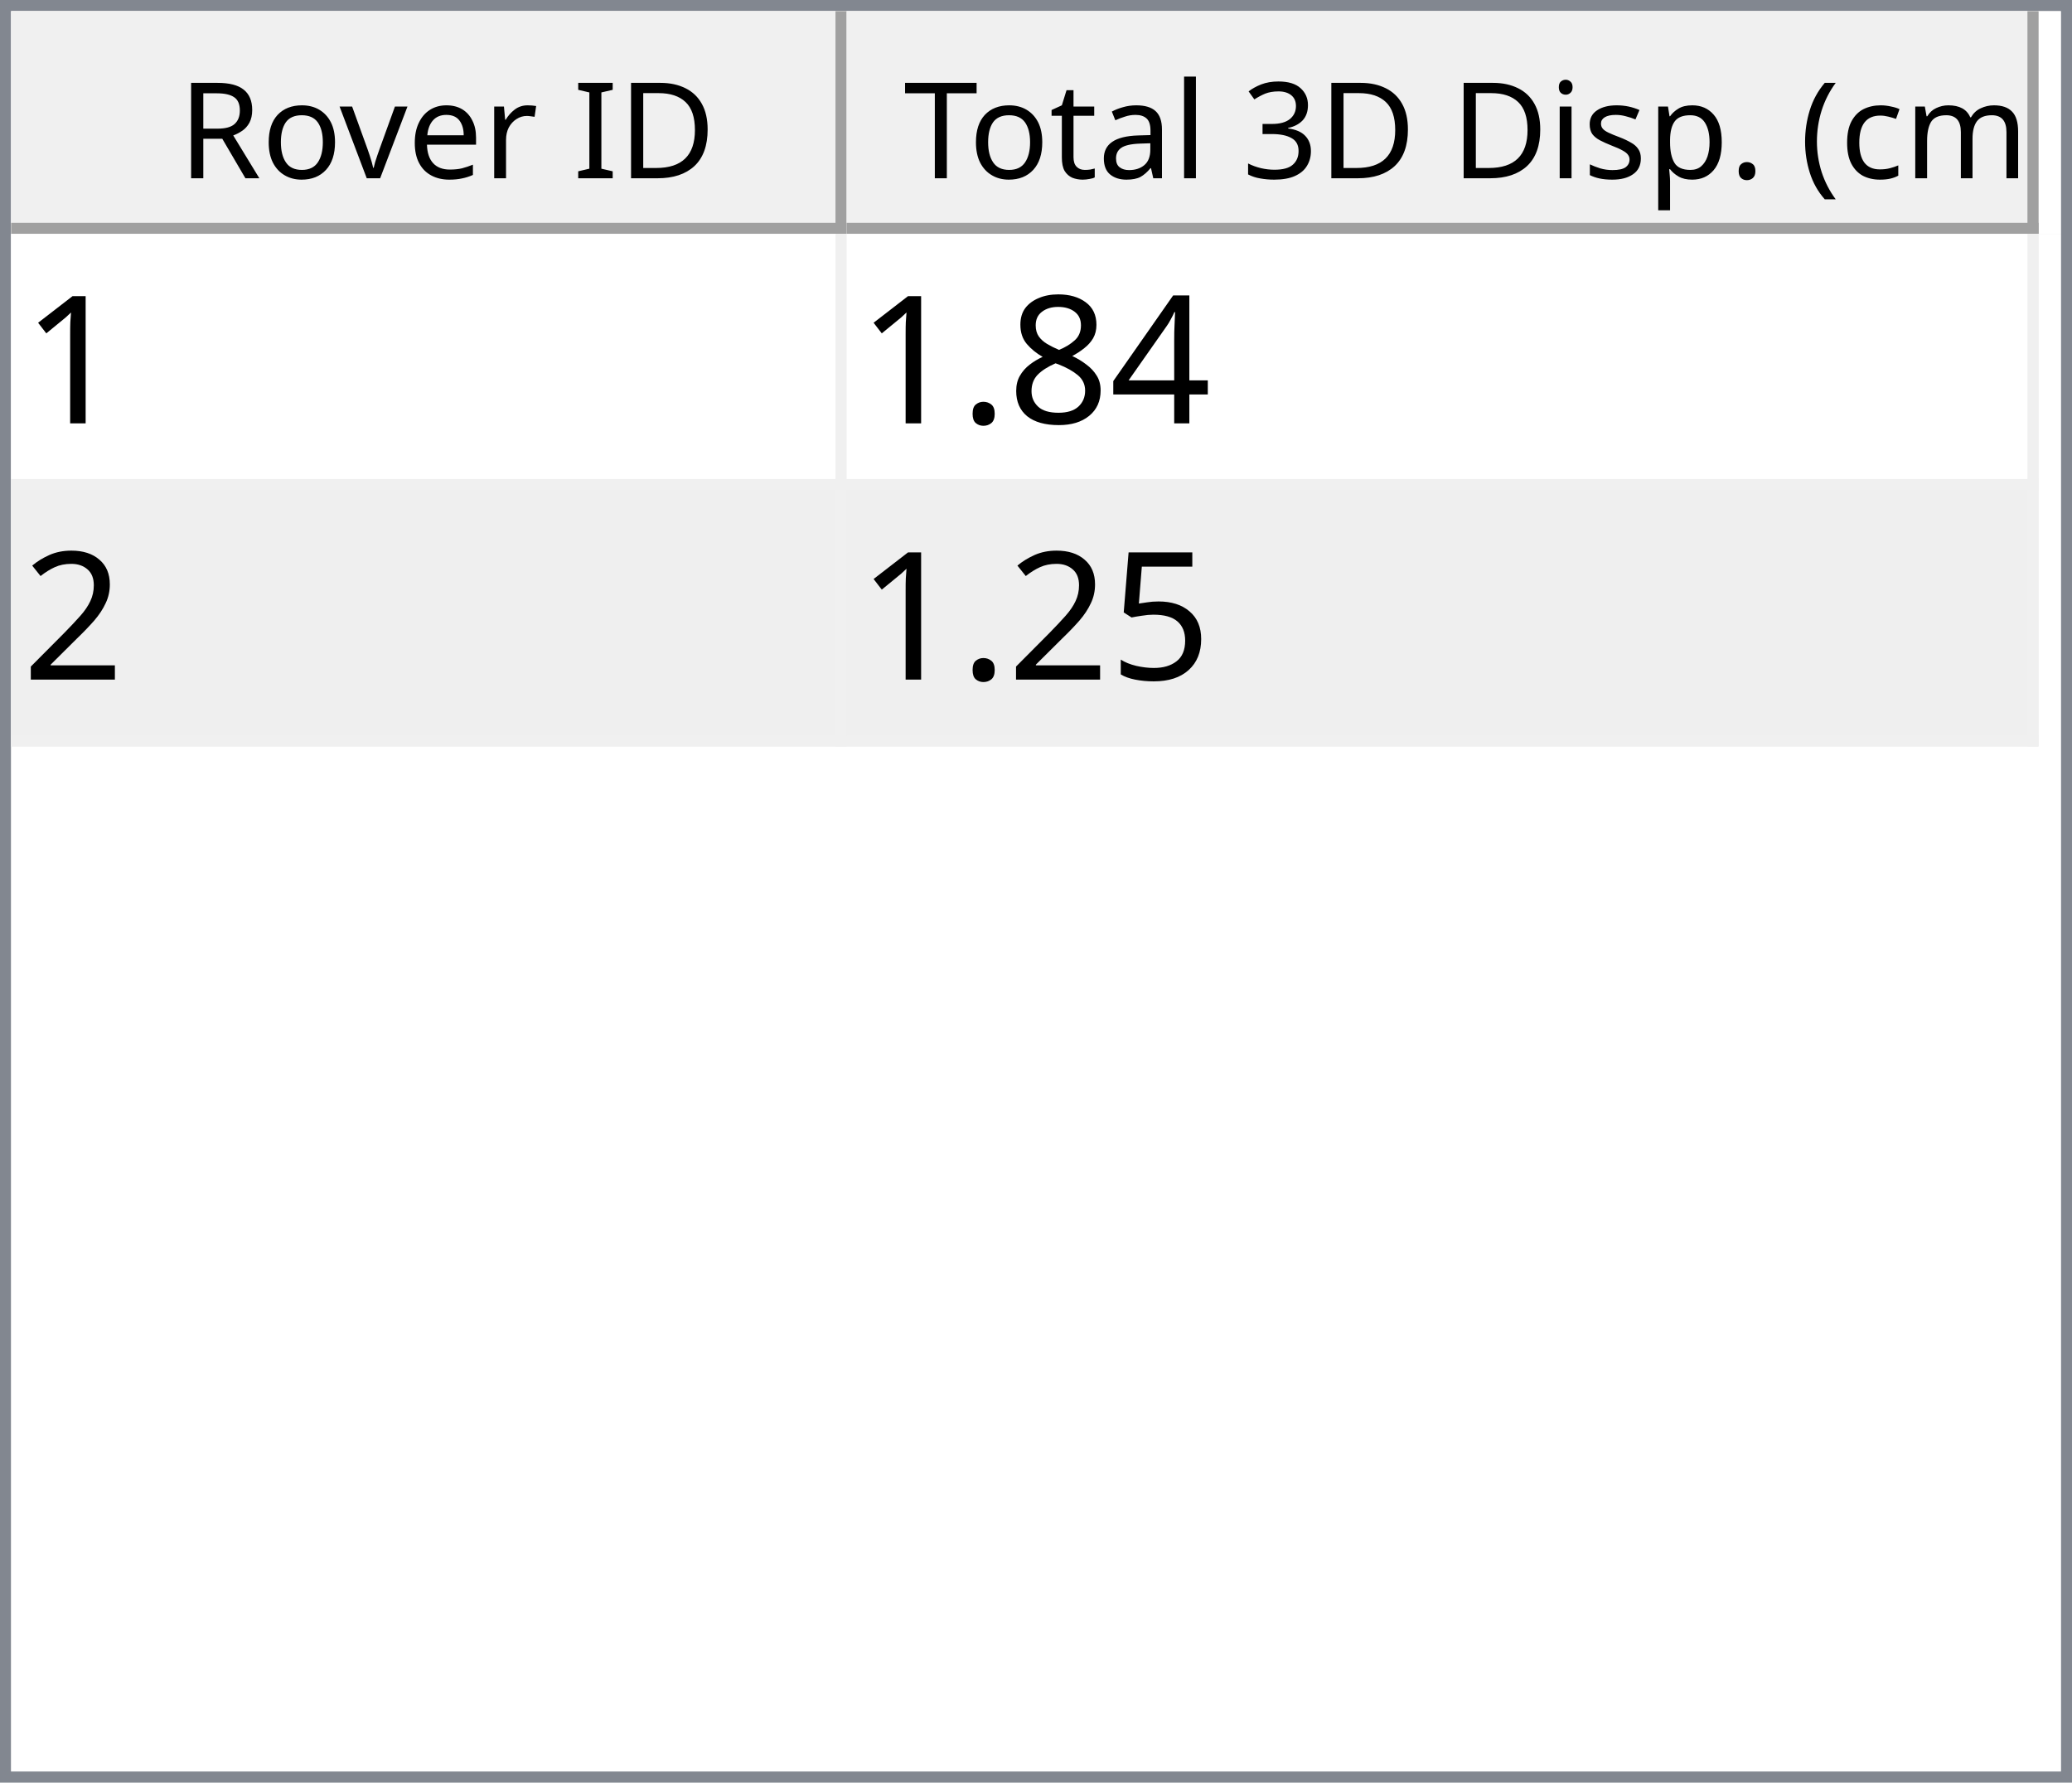
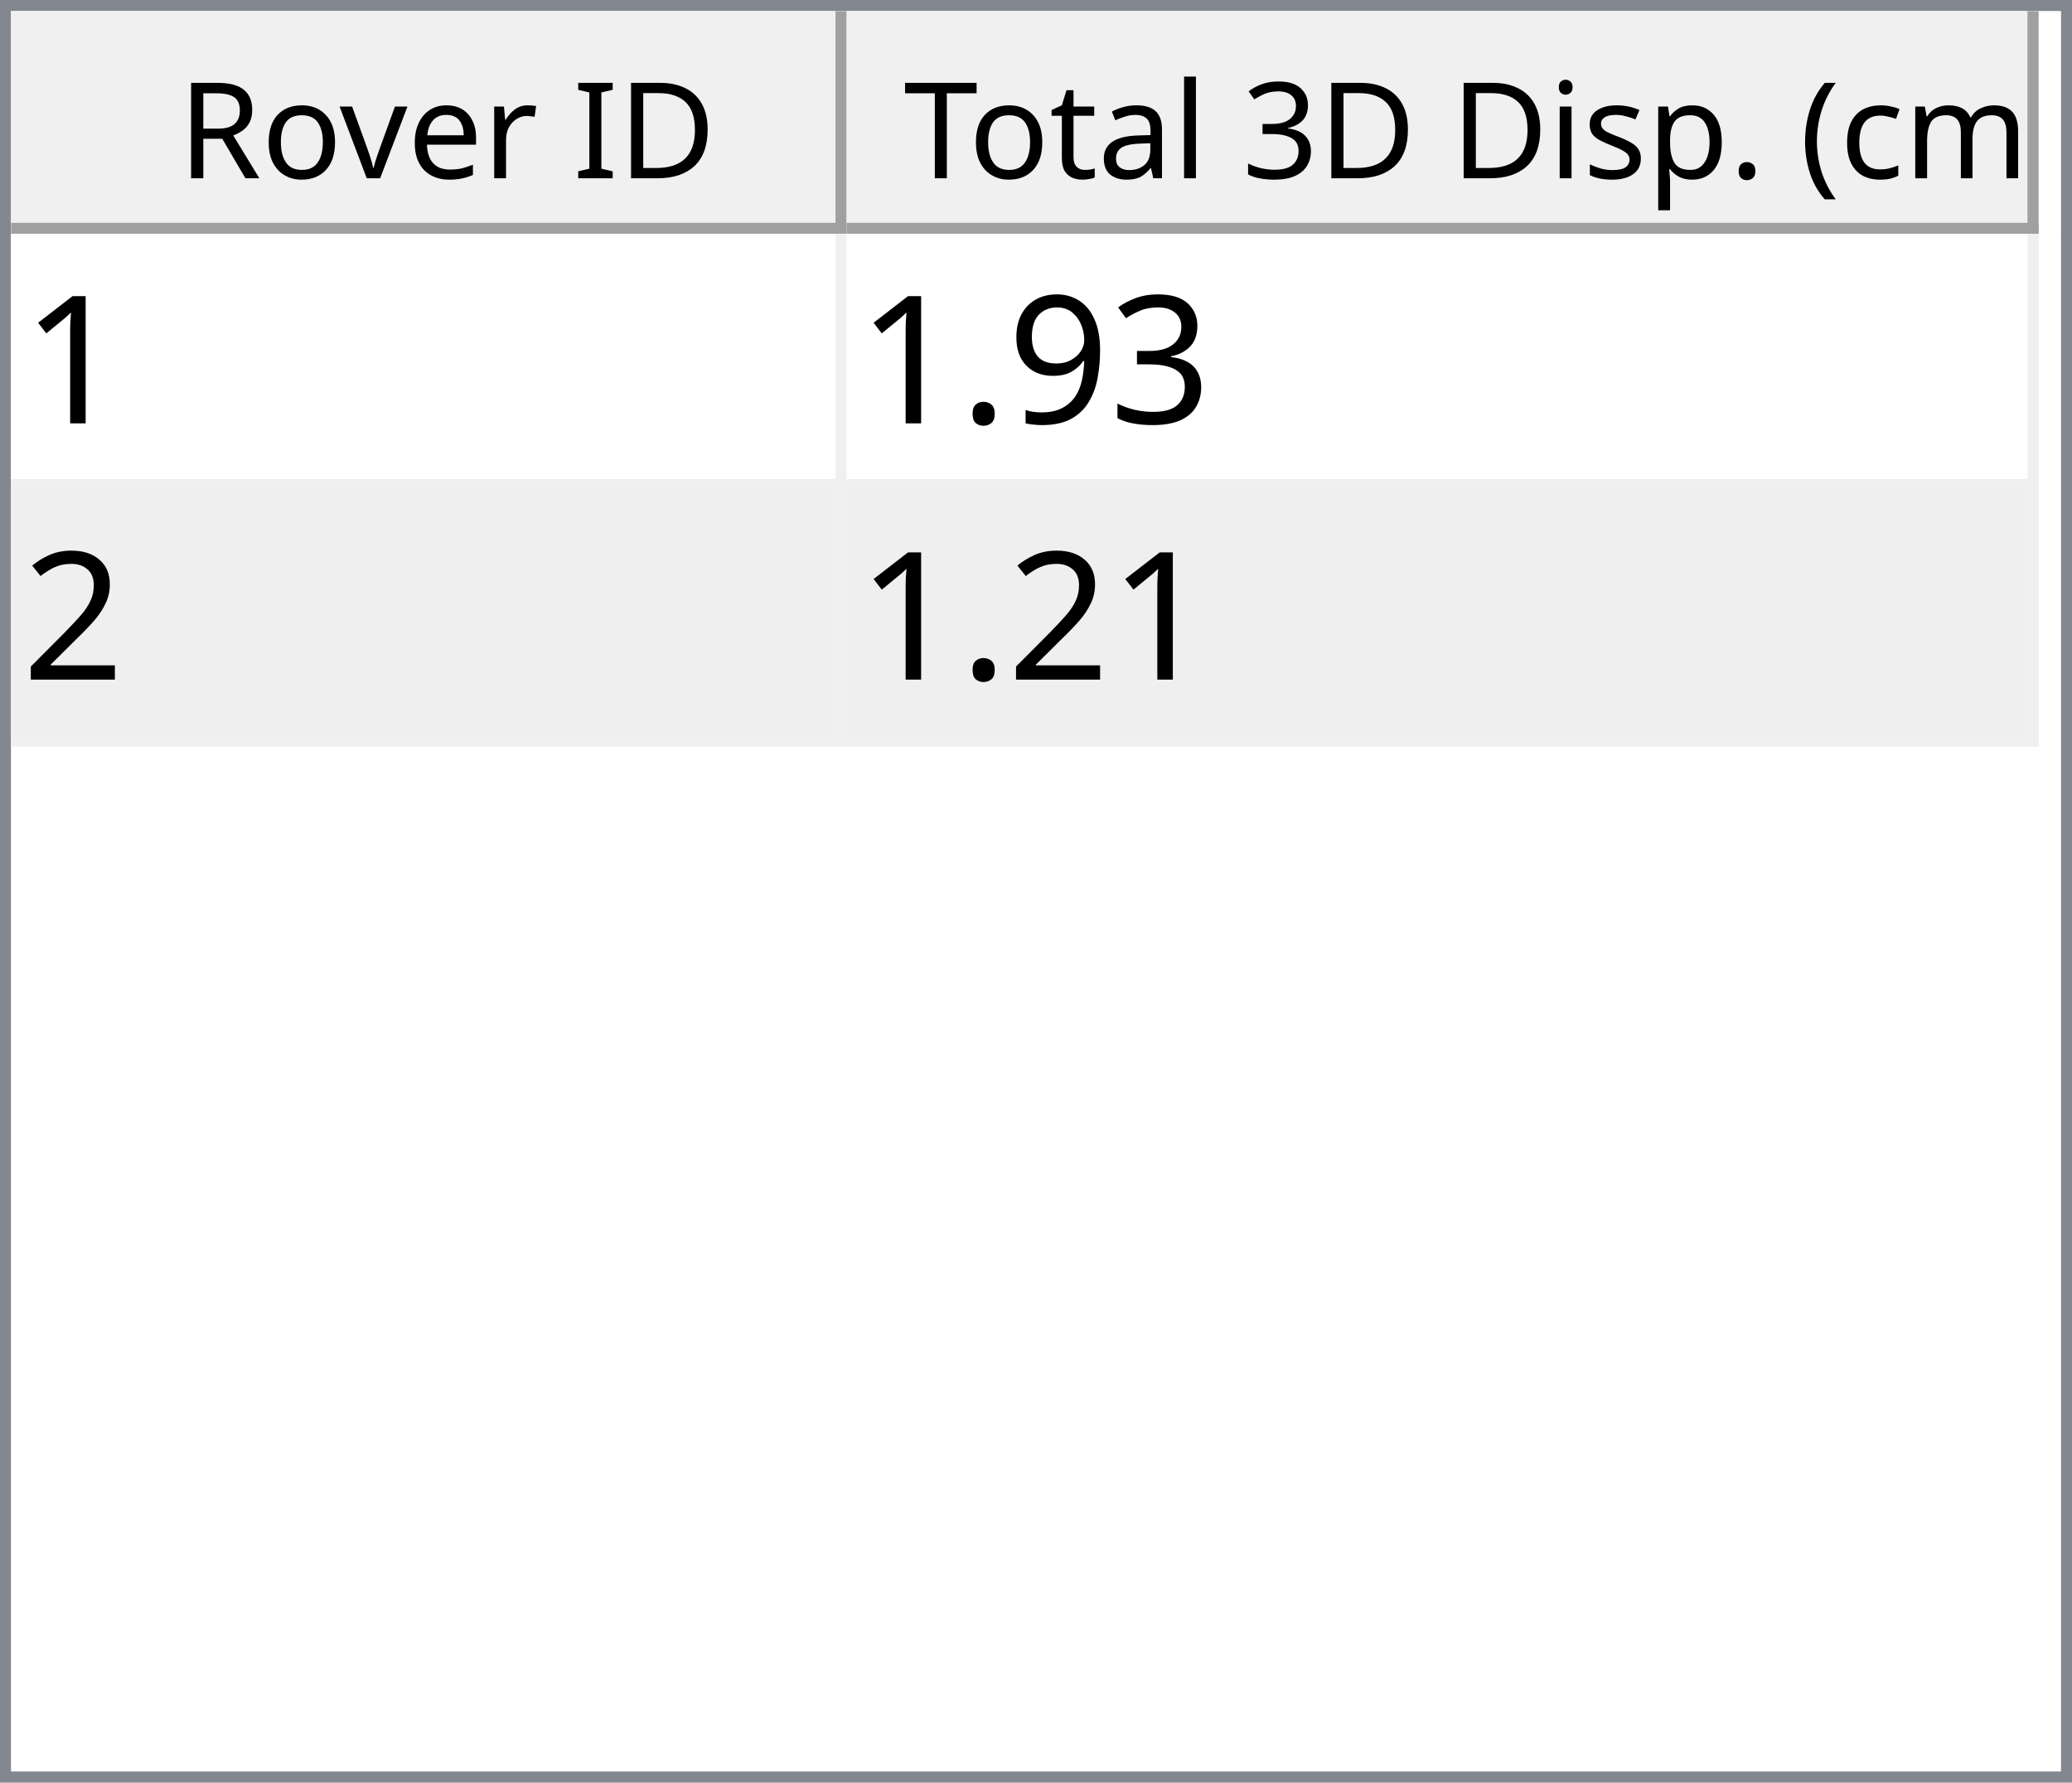
<svg xmlns="http://www.w3.org/2000/svg" style="fill-opacity:1; color-rendering:auto; color-interpolation:auto; text-rendering:auto; stroke:black; stroke-linecap:square; stroke-miterlimit:10; shape-rendering:auto; stroke-opacity:1; fill:black; stroke-dasharray:none; font-weight:normal; stroke-width:1; font-family:'Dialog'; font-style:normal; stroke-linejoin:miter; font-size:12px; stroke-dashoffset:0; image-rendering:auto;" width="186" height="160">
  <defs id="genericDefs" />
  <g>
    <defs id="defs1">
      <clipPath clipPathUnits="userSpaceOnUse" id="clipPath1">
        <path d="M0 0 L186 0 L186 160 L0 160 L0 0 Z" />
      </clipPath>
      <clipPath clipPathUnits="userSpaceOnUse" id="clipPath2">
        <path d="M0 0 L0 160 L186 160 L186 0 Z" />
      </clipPath>
      <clipPath clipPathUnits="userSpaceOnUse" id="clipPath3">
        <path d="M0 0 L0 20 L184 20 L184 0 Z" />
      </clipPath>
      <clipPath clipPathUnits="userSpaceOnUse" id="clipPath4">
        <path d="M0 0 L0 20 L75 20 L75 0 Z" />
      </clipPath>
      <clipPath clipPathUnits="userSpaceOnUse" id="clipPath5">
        <path d="M1 1 L1 19 L74 19 L74 1 Z" />
      </clipPath>
      <clipPath clipPathUnits="userSpaceOnUse" id="clipPath6">
        <path d="M0 0 L0 18 L73 18 L73 0 Z" />
      </clipPath>
      <clipPath clipPathUnits="userSpaceOnUse" id="clipPath7">
        <path d="M-0.5 -0.5 L-0.5 19.5 L74.5 19.5 L74.5 -0.5 Z" />
      </clipPath>
      <clipPath clipPathUnits="userSpaceOnUse" id="clipPath8">
        <path d="M0 0 L0 20 L107 20 L107 0 Z" />
      </clipPath>
      <clipPath clipPathUnits="userSpaceOnUse" id="clipPath9">
        <path d="M1 1 L1 19 L106 19 L106 1 Z" />
      </clipPath>
      <clipPath clipPathUnits="userSpaceOnUse" id="clipPath10">
        <path d="M0 0 L0 18 L105 18 L105 0 Z" />
      </clipPath>
      <clipPath clipPathUnits="userSpaceOnUse" id="clipPath11">
        <path d="M-0.5 -0.5 L-0.5 19.5 L106.5 19.5 L106.5 -0.5 Z" />
      </clipPath>
      <clipPath clipPathUnits="userSpaceOnUse" id="clipPath12">
        <path d="M0 0 L0 138 L184 138 L184 0 Z" />
      </clipPath>
      <clipPath clipPathUnits="userSpaceOnUse" id="clipPath13">
        <path d="M0 0 L0 46 L182 46 L182 0 Z" />
      </clipPath>
      <clipPath clipPathUnits="userSpaceOnUse" id="clipPath14">
        <path d="M-0.5 -0.5 L-0.5 45.5 L181.5 45.5 L181.5 -0.5 Z" />
      </clipPath>
      <clipPath clipPathUnits="userSpaceOnUse" id="clipPath15">
        <path d="M0 0 L0 22 L74 22 L74 0 Z" />
      </clipPath>
      <clipPath clipPathUnits="userSpaceOnUse" id="clipPath16">
        <path d="M0 0 L0 22 L106 22 L106 0 Z" />
      </clipPath>
      <font horiz-adv-x="64.551" id="font1">
        <font-face ascent="107.91" descent="25.098" units-per-em="100" style="font-style:normal; font-family:Segoe UI; font-weight:normal;" />
        <missing-glyph horiz-adv-x="64.551" d="M8.109 0 L8.109 68.266 L56.453 68.266 L56.453 0 L8.109 0 ZM15.328 7.234 L49.219 7.234 L49.219 61.031 L15.328 61.031 L15.328 7.234 Z" />
        <glyph unicode="D" horiz-adv-x="70.117" d="M9.188 0 L9.188 70.016 L28.516 70.016 Q65.531 70.016 65.531 35.891 Q65.531 19.672 55.25 9.836 Q44.969 0 27.734 0 L9.188 0 ZM17.391 62.594 L17.391 7.422 L27.828 7.422 Q41.609 7.422 49.273 14.797 Q56.938 22.172 56.938 35.688 Q56.938 62.594 28.328 62.594 L17.391 62.594 Z" />
        <glyph unicode="I" horiz-adv-x="26.611" d="M17.391 0 L9.188 0 L9.188 70.016 L17.391 70.016 L17.391 0 Z" />
        <glyph unicode=" " horiz-adv-x="27.393" d="" />
        <glyph unicode="r" horiz-adv-x="34.766" d="M34.188 41.891 Q32.078 43.5 28.125 43.5 Q23 43.5 19.555 38.672 Q16.109 33.844 16.109 25.484 L16.109 0 L8.109 0 L8.109 50 L16.109 50 L16.109 39.703 L16.312 39.703 Q18.016 44.969 21.531 47.922 Q25.047 50.875 29.391 50.875 Q32.516 50.875 34.188 50.203 L34.188 41.891 Z" />
        <glyph unicode="e" horiz-adv-x="52.295" d="M48.297 23 L12.984 23 Q13.188 14.656 17.484 10.109 Q21.781 5.562 29.297 5.562 Q37.75 5.562 44.828 11.141 L44.828 3.609 Q38.234 -1.172 27.391 -1.172 Q16.797 -1.172 10.742 5.641 Q4.688 12.453 4.688 24.812 Q4.688 36.469 11.305 43.82 Q17.922 51.172 27.734 51.172 Q37.547 51.172 42.922 44.828 Q48.297 38.484 48.297 27.203 L48.297 23 ZM40.094 29.781 Q40.047 36.719 36.75 40.578 Q33.453 44.438 27.594 44.438 Q21.922 44.438 17.969 40.383 Q14.016 36.328 13.094 29.781 L40.094 29.781 Z" />
        <glyph unicode="v" horiz-adv-x="47.9" d="M47.406 50 L27.484 0 L19.625 0 L0.688 50 L9.469 50 L22.172 13.672 Q23.578 9.672 23.922 6.688 L24.125 6.688 Q24.609 10.453 25.688 13.484 L38.969 50 L47.406 50 Z" />
        <glyph unicode="o" horiz-adv-x="58.594" d="M29 -1.172 Q17.922 -1.172 11.305 5.836 Q4.688 12.844 4.688 24.422 Q4.688 37.016 11.57 44.094 Q18.453 51.172 30.172 51.172 Q41.359 51.172 47.633 44.289 Q53.906 37.406 53.906 25.203 Q53.906 13.234 47.141 6.031 Q40.375 -1.172 29 -1.172 ZM29.594 44.438 Q21.875 44.438 17.383 39.188 Q12.891 33.938 12.891 24.703 Q12.891 15.828 17.43 10.695 Q21.969 5.562 29.594 5.562 Q37.359 5.562 41.531 10.594 Q45.703 15.625 45.703 24.906 Q45.703 34.281 41.531 39.359 Q37.359 44.438 29.594 44.438 Z" />
        <glyph unicode="R" horiz-adv-x="59.814" d="M59.375 0 L49.609 0 L37.891 19.625 Q36.281 22.359 34.766 24.289 Q33.25 26.219 31.664 27.438 Q30.078 28.656 28.25 29.219 Q26.422 29.781 24.125 29.781 L17.391 29.781 L17.391 0 L9.188 0 L9.188 70.016 L30.078 70.016 Q34.672 70.016 38.555 68.867 Q42.438 67.719 45.289 65.375 Q48.141 63.031 49.758 59.547 Q51.375 56.062 51.375 51.375 Q51.375 47.703 50.273 44.656 Q49.172 41.609 47.148 39.211 Q45.125 36.812 42.266 35.133 Q39.406 33.453 35.844 32.516 L35.844 32.328 Q37.594 31.547 38.891 30.547 Q40.188 29.547 41.359 28.18 Q42.531 26.812 43.68 25.078 Q44.828 23.344 46.234 21.047 L59.375 0 ZM17.391 62.594 L17.391 37.203 L28.516 37.203 Q31.594 37.203 34.203 38.133 Q36.812 39.062 38.719 40.797 Q40.625 42.531 41.703 45.047 Q42.781 47.562 42.781 50.688 Q42.781 56.297 39.141 59.445 Q35.5 62.594 28.609 62.594 L17.391 62.594 Z" />
        <glyph unicode=")" horiz-adv-x="30.176" d="M8.297 -15.922 L1.172 -15.922 Q16.406 2.344 16.406 26.812 Q16.406 51.469 1.078 70.016 L8.297 70.016 Q23.531 52.156 23.531 26.703 Q23.531 1.375 8.297 -15.922 Z" />
        <glyph unicode="m" horiz-adv-x="86.133" d="M79.109 0 L71.094 0 L71.094 28.719 Q71.094 37.016 68.531 40.727 Q65.969 44.438 59.906 44.438 Q54.781 44.438 51.195 39.75 Q47.609 35.062 47.609 28.516 L47.609 0 L39.594 0 L39.594 29.688 Q39.594 44.438 28.219 44.438 Q22.953 44.438 19.531 40.016 Q16.109 35.594 16.109 28.516 L16.109 0 L8.109 0 L8.109 50 L16.109 50 L16.109 42.094 L16.312 42.094 Q21.625 51.172 31.844 51.172 Q36.969 51.172 40.773 48.312 Q44.578 45.453 46 40.828 Q51.562 51.172 62.594 51.172 Q79.109 51.172 79.109 30.812 L79.109 0 Z" />
        <glyph unicode="c" horiz-adv-x="46.191" d="M42.188 2.297 Q36.422 -1.172 28.516 -1.172 Q17.828 -1.172 11.258 5.789 Q4.688 12.75 4.688 23.828 Q4.688 36.188 11.766 43.68 Q18.844 51.172 30.672 51.172 Q37.25 51.172 42.281 48.734 L42.281 40.531 Q36.719 44.438 30.375 44.438 Q22.703 44.438 17.797 38.945 Q12.891 33.453 12.891 24.516 Q12.891 15.719 17.508 10.641 Q22.125 5.562 29.891 5.562 Q36.422 5.562 42.188 9.906 L42.188 2.297 Z" />
        <glyph unicode="(" horiz-adv-x="30.176" d="M29.109 -15.922 L21.969 -15.922 Q6.844 1.375 6.844 26.703 Q6.844 52.156 21.969 70.016 L29.203 70.016 Q13.875 51.469 13.875 26.812 Q13.875 2.344 29.109 -15.922 Z" />
        <glyph unicode="." horiz-adv-x="21.68" d="M10.891 -1.078 Q8.641 -1.078 7.055 0.539 Q5.469 2.156 5.469 4.391 Q5.469 6.641 7.055 8.273 Q8.641 9.906 10.891 9.906 Q13.188 9.906 14.797 8.273 Q16.406 6.641 16.406 4.391 Q16.406 2.156 14.797 0.539 Q13.188 -1.078 10.891 -1.078 Z" />
        <glyph unicode="p" horiz-adv-x="58.789" d="M16.312 7.234 L16.109 7.234 L16.109 -23 L8.109 -23 L8.109 50 L16.109 50 L16.109 41.219 L16.312 41.219 Q22.219 51.172 33.594 51.172 Q43.266 51.172 48.688 44.461 Q54.109 37.75 54.109 26.469 Q54.109 13.922 48 6.375 Q41.891 -1.172 31.297 -1.172 Q21.578 -1.172 16.312 7.234 ZM16.109 27.391 L16.109 20.406 Q16.109 14.203 20.141 9.883 Q24.172 5.562 30.375 5.562 Q37.641 5.562 41.773 11.133 Q45.906 16.703 45.906 26.609 Q45.906 34.969 42.047 39.703 Q38.188 44.438 31.594 44.438 Q24.609 44.438 20.359 39.578 Q16.109 34.719 16.109 27.391 Z" />
        <glyph unicode="s" horiz-adv-x="42.432" d="M5.078 1.812 L5.078 10.406 Q11.625 5.562 19.484 5.562 Q30.031 5.562 30.031 12.594 Q30.031 14.594 29.125 15.992 Q28.219 17.391 26.68 18.461 Q25.141 19.531 23.07 20.383 Q21 21.234 18.609 22.172 Q15.281 23.484 12.766 24.828 Q10.25 26.172 8.57 27.859 Q6.891 29.547 6.031 31.695 Q5.172 33.844 5.172 36.719 Q5.172 40.234 6.789 42.945 Q8.406 45.656 11.086 47.484 Q13.766 49.312 17.211 50.242 Q20.656 51.172 24.312 51.172 Q30.812 51.172 35.938 48.922 L35.938 40.828 Q30.422 44.438 23.25 44.438 Q21 44.438 19.195 43.922 Q17.391 43.406 16.094 42.477 Q14.797 41.547 14.086 40.258 Q13.375 38.969 13.375 37.406 Q13.375 35.453 14.086 34.133 Q14.797 32.812 16.164 31.789 Q17.531 30.766 19.484 29.938 Q21.438 29.109 23.922 28.125 Q27.25 26.859 29.883 25.516 Q32.516 24.172 34.375 22.484 Q36.234 20.797 37.234 18.602 Q38.234 16.406 38.234 13.375 Q38.234 9.672 36.602 6.938 Q34.969 4.203 32.234 2.398 Q29.5 0.594 25.93 -0.289 Q22.359 -1.172 18.453 -1.172 Q10.75 -1.172 5.078 1.812 Z" />
        <glyph unicode="i" horiz-adv-x="24.219" d="M12.203 62.703 Q10.062 62.703 8.547 64.164 Q7.031 65.625 7.031 67.875 Q7.031 70.125 8.547 71.609 Q10.062 73.094 12.203 73.094 Q14.406 73.094 15.945 71.609 Q17.484 70.125 17.484 67.875 Q17.484 65.719 15.945 64.211 Q14.406 62.703 12.203 62.703 ZM16.109 0 L8.109 0 L8.109 50 L16.109 50 L16.109 0 Z" />
        <glyph unicode="3" horiz-adv-x="53.906" d="M46.531 19.828 Q46.531 15.094 44.75 11.211 Q42.969 7.328 39.719 4.57 Q36.469 1.812 31.93 0.297 Q27.391 -1.219 21.922 -1.219 Q11.922 -1.219 6 2.594 L6 11.188 Q13.094 5.609 22.219 5.609 Q25.875 5.609 28.828 6.539 Q31.781 7.469 33.906 9.227 Q36.031 10.984 37.18 13.477 Q38.328 15.969 38.328 19.094 Q38.328 32.812 18.797 32.812 L12.984 32.812 L12.984 39.594 L18.5 39.594 Q35.797 39.594 35.797 52.484 Q35.797 64.406 22.609 64.406 Q15.188 64.406 8.688 59.422 L8.688 67.188 Q15.375 71.188 24.609 71.188 Q29 71.188 32.57 69.969 Q36.141 68.75 38.68 66.555 Q41.219 64.359 42.609 61.281 Q44 58.203 44 54.5 Q44 40.672 30.031 36.719 L30.031 36.531 Q33.594 36.141 36.625 34.797 Q39.656 33.453 41.852 31.305 Q44.047 29.156 45.289 26.25 Q46.531 23.344 46.531 19.828 Z" />
        <glyph unicode="l" horiz-adv-x="24.219" d="M16.109 0 L8.109 0 L8.109 74.031 L16.109 74.031 L16.109 0 Z" />
        <glyph unicode="a" horiz-adv-x="50.879" d="M43.891 0 L35.891 0 L35.891 7.812 L35.688 7.812 Q30.469 -1.172 20.312 -1.172 Q12.844 -1.172 8.617 2.781 Q4.391 6.734 4.391 13.281 Q4.391 27.297 20.906 29.594 L35.891 31.688 Q35.891 44.438 25.594 44.438 Q16.547 44.438 9.281 38.281 L9.281 46.484 Q16.656 51.172 26.266 51.172 Q43.891 51.172 43.891 32.516 L43.891 0 ZM35.891 25.297 L23.828 23.641 Q18.266 22.859 15.43 20.875 Q12.594 18.891 12.594 13.875 Q12.594 10.203 15.211 7.883 Q17.828 5.562 22.172 5.562 Q28.125 5.562 32.008 9.742 Q35.891 13.922 35.891 20.312 L35.891 25.297 Z" />
        <glyph unicode="t" horiz-adv-x="33.887" d="M31.297 0.484 Q28.469 -1.078 23.828 -1.078 Q10.688 -1.078 10.688 13.578 L10.688 43.172 L2.094 43.172 L2.094 50 L10.688 50 L10.688 62.203 L18.703 64.797 L18.703 50 L31.297 50 L31.297 43.172 L18.703 43.172 L18.703 14.984 Q18.703 9.969 20.414 7.82 Q22.125 5.672 26.078 5.672 Q29.109 5.672 31.297 7.328 L31.297 0.484 Z" />
        <glyph unicode="T" horiz-adv-x="52.393" d="M50.594 62.594 L30.375 62.594 L30.375 0 L22.172 0 L22.172 62.594 L2 62.594 L2 70.016 L50.594 70.016 L50.594 62.594 Z" />
      </font>
      <font horiz-adv-x="75.0" id="font2">
        <font-face ascent="100.537" descent="21.973" units-per-em="100" style="font-style:normal; font-family:sans-serif; font-weight:normal;" />
        <missing-glyph horiz-adv-x="75.0" d="M12.5 0 L12.5 62.5 L62.5 62.5 L62.5 0 L12.5 0 ZM14.062 1.562 L60.938 1.562 L60.938 60.938 L14.062 60.938 L14.062 1.562 Z" />
        <glyph unicode="1" horiz-adv-x="55.615" d="M37.25 0 L28.469 0 L28.469 56 Q25.297 52.984 20.141 49.953 Q14.984 46.922 10.891 45.406 L10.891 53.906 Q18.266 57.375 23.781 62.305 Q29.297 67.234 31.594 71.875 L37.25 71.875 L37.25 0 Z" />
-         <glyph unicode="4" horiz-adv-x="55.615" d="M32.328 0 L32.328 17.141 L1.266 17.141 L1.266 25.203 L33.938 71.578 L41.109 71.578 L41.109 25.203 L50.781 25.203 L50.781 17.141 L41.109 17.141 L41.109 0 L32.328 0 ZM32.328 25.203 L32.328 57.469 L9.906 25.203 L32.328 25.203 Z" />
-         <glyph unicode="8" horiz-adv-x="55.615" d="M17.672 38.812 Q12.203 40.828 9.57 44.539 Q6.938 48.25 6.938 53.422 Q6.938 61.234 12.555 66.555 Q18.172 71.875 27.484 71.875 Q36.859 71.875 42.578 66.43 Q48.297 60.984 48.297 53.172 Q48.297 48.188 45.68 44.508 Q43.062 40.828 37.75 38.812 Q44.344 36.672 47.781 31.883 Q51.219 27.094 51.219 20.453 Q51.219 11.281 44.727 5.031 Q38.234 -1.219 27.641 -1.219 Q17.047 -1.219 10.547 5.055 Q4.047 11.328 4.047 20.703 Q4.047 27.688 7.594 32.398 Q11.141 37.109 17.672 38.812 ZM15.922 53.719 Q15.922 48.641 19.195 45.414 Q22.469 42.188 27.688 42.188 Q32.766 42.188 36.016 45.383 Q39.266 48.578 39.266 53.219 Q39.266 58.062 35.914 61.359 Q32.562 64.656 27.594 64.656 Q22.562 64.656 19.242 61.43 Q15.922 58.203 15.922 53.719 ZM13.094 20.656 Q13.094 16.891 14.875 13.375 Q16.656 9.859 20.172 7.93 Q23.688 6 27.734 6 Q34.031 6 38.133 10.055 Q42.234 14.109 42.234 20.359 Q42.234 26.703 38.016 30.859 Q33.797 35.016 27.438 35.016 Q21.234 35.016 17.164 30.914 Q13.094 26.812 13.094 20.656 Z" />
+         <glyph unicode="3" horiz-adv-x="55.615" d="M4.203 18.891 L12.984 20.062 Q14.5 12.594 18.141 9.297 Q21.781 6 27 6 Q33.203 6 37.477 10.297 Q41.75 14.594 41.75 20.953 Q41.75 27 37.797 30.93 Q33.844 34.859 27.734 34.859 Q25.25 34.859 21.531 33.891 L22.516 41.609 Q23.391 41.5 23.922 41.5 Q29.547 41.5 34.039 44.43 Q38.531 47.359 38.531 53.469 Q38.531 58.297 35.258 61.477 Q31.984 64.656 26.812 64.656 Q21.688 64.656 18.266 61.43 Q14.844 58.203 13.875 51.766 L5.078 53.328 Q6.688 62.156 12.398 67.016 Q18.109 71.875 26.609 71.875 Q32.469 71.875 37.398 69.359 Q42.328 66.844 44.945 62.5 Q47.562 58.156 47.562 53.266 Q47.562 48.641 45.07 44.828 Q42.578 41.016 37.703 38.766 Q44.047 37.312 47.562 32.695 Q51.078 28.078 51.078 21.141 Q51.078 11.766 44.242 5.25 Q37.406 -1.266 26.953 -1.266 Q17.531 -1.266 11.305 4.352 Q5.078 9.969 4.203 18.891 Z" />
+         <glyph unicode="9" horiz-adv-x="55.615" d="M5.469 16.547 L13.922 17.328 Q14.984 11.375 18.016 8.688 Q21.047 6 25.781 6 Q29.828 6 32.883 7.859 Q35.938 9.719 37.891 12.82 Q39.844 15.922 41.164 21.195 Q42.484 26.469 42.484 31.938 Q42.484 32.516 42.438 33.688 Q39.797 29.5 35.234 26.883 Q30.672 24.266 25.344 24.266 Q16.453 24.266 10.305 30.711 Q4.156 37.156 4.156 47.703 Q4.156 58.594 10.578 65.234 Q17 71.875 26.656 71.875 Q33.641 71.875 39.43 68.117 Q45.219 64.359 48.219 57.398 Q51.219 50.438 51.219 37.25 Q51.219 23.531 48.242 15.406 Q45.266 7.281 39.383 3.031 Q33.5 -1.219 25.594 -1.219 Q17.188 -1.219 11.867 3.445 Q6.547 8.109 5.469 16.547 ZM41.453 48.141 Q41.453 55.719 37.43 60.156 Q33.406 64.594 27.734 64.594 Q21.875 64.594 17.531 59.812 Q13.188 55.031 13.188 47.406 Q13.188 40.578 17.312 36.305 Q21.438 32.031 27.484 32.031 Q33.594 32.031 37.523 36.305 Q41.453 40.578 41.453 48.141 Z" />
        <glyph unicode="." horiz-adv-x="27.783" d="M9.078 0 L9.078 10.016 L19.094 10.016 L19.094 0 L9.078 0 Z" />
        <glyph unicode="2" horiz-adv-x="55.615" d="M50.344 8.453 L50.344 0 L3.031 0 Q2.938 3.172 4.047 6.109 Q5.859 10.938 9.836 15.625 Q13.812 20.312 21.344 26.469 Q33.016 36.031 37.117 41.625 Q41.219 47.219 41.219 52.203 Q41.219 57.422 37.477 61.008 Q33.734 64.594 27.734 64.594 Q21.391 64.594 17.578 60.789 Q13.766 56.984 13.719 50.25 L4.688 51.172 Q5.609 61.281 11.664 66.578 Q17.719 71.875 27.938 71.875 Q38.234 71.875 44.242 66.164 Q50.25 60.453 50.25 52 Q50.25 47.703 48.492 43.555 Q46.734 39.406 42.656 34.812 Q38.578 30.219 29.109 22.219 Q21.188 15.578 18.945 13.211 Q16.703 10.844 15.234 8.453 L50.344 8.453 Z" />
-         <glyph unicode="5" horiz-adv-x="55.615" d="M4.156 18.75 L13.375 19.531 Q14.406 12.797 18.141 9.398 Q21.875 6 27.156 6 Q33.5 6 37.891 10.789 Q42.281 15.578 42.281 23.484 Q42.281 31 38.062 35.352 Q33.844 39.703 27 39.703 Q22.75 39.703 19.336 37.773 Q15.922 35.844 13.969 32.766 L5.719 33.844 L12.641 70.609 L48.25 70.609 L48.25 62.203 L19.672 62.203 L15.828 42.969 Q22.266 47.469 29.344 47.469 Q38.719 47.469 45.164 40.969 Q51.609 34.469 51.609 24.266 Q51.609 14.547 45.953 7.469 Q39.062 -1.219 27.156 -1.219 Q17.391 -1.219 11.211 4.25 Q5.031 9.719 4.156 18.75 Z" />
      </font>
    </defs>
    <g style="fill:white; stroke:white;">
      <rect x="0" y="0" width="186" style="clip-path:url(#clipPath1); stroke:none;" height="160" />
    </g>
    <g style="fill:white; text-rendering:optimizeSpeed; color-rendering:optimizeSpeed; image-rendering:optimizeSpeed; shape-rendering:crispEdges; stroke:white; color-interpolation:sRGB;">
      <rect x="0" width="186" height="160" y="0" style="stroke:none;" />
      <path style="stroke:none;" d="M0 160 L186 160 L186 0 L0 0 Z" />
    </g>
    <g style="fill:rgb(240,240,240); font-family:'Segoe UI'; stroke:rgb(240,240,240);">
      <rect x="0" y="0" width="186" style="clip-path:url(#clipPath2); stroke:none;" height="160" />
    </g>
    <g style="fill:rgb(130,135,144); font-family:'Segoe UI'; stroke:rgb(130,135,144);">
      <path d="M0 0 L186 0 L186 160 L0 160 L0 0 ZM1 1 L185 1 L185 159 L1 159 L1 1 Z" style="fill-rule:evenodd; clip-path:url(#clipPath2); stroke:none;" />
    </g>
    <g style="fill:white; font-family:'Segoe UI'; stroke:white;" transform="translate(1,1)">
      <rect x="0" y="0" width="184" style="clip-path:url(#clipPath3); stroke:none;" height="20" />
    </g>
    <g style="fill:rgb(240,240,240); font-family:'Segoe UI'; stroke:rgb(240,240,240);" transform="translate(1,1)">
      <rect x="0" y="0" width="75" style="clip-path:url(#clipPath4); stroke:none;" height="20" />
    </g>
    <g style="font-family:'Segoe UI';" transform="translate(2,2)">
      <text x="14" xml:space="preserve" y="14" style="clip-path:url(#clipPath6); stroke:none;">Rover ID</text>
    </g>
    <g style="fill:rgb(160,160,160); font-family:'Segoe UI'; stroke:rgb(160,160,160); stroke-linejoin:bevel;" transform="translate(1.5,1.5)">
      <line x1="74" x2="74" y1="0" style="fill:none; clip-path:url(#clipPath7);" y2="19" />
    </g>
    <g style="fill:rgb(160,160,160); font-family:'Segoe UI'; stroke:rgb(160,160,160); stroke-linejoin:bevel;" transform="matrix(1,0,0,1,1,1) translate(0.5,0.5)">
      <line x1="0" x2="74" y1="19" style="fill:none; clip-path:url(#clipPath7);" y2="19" />
    </g>
    <g style="fill:rgb(240,240,240); font-family:'Segoe UI'; stroke:rgb(240,240,240);" transform="translate(76,1)">
      <rect x="0" y="0" width="107" style="clip-path:url(#clipPath8); stroke:none;" height="20" />
    </g>
    <g style="font-family:'Segoe UI';" transform="translate(77,2)">
      <text x="1" xml:space="preserve" y="14" style="clip-path:url(#clipPath10); stroke:none;"> Total 3D Disp. (cm)</text>
    </g>
    <g style="fill:rgb(160,160,160); font-family:'Segoe UI'; stroke:rgb(160,160,160); stroke-linejoin:bevel;" transform="translate(76.5,1.5)">
      <line x1="106" x2="106" y1="0" style="fill:none; clip-path:url(#clipPath11);" y2="19" />
    </g>
    <g style="fill:rgb(160,160,160); font-family:'Segoe UI'; stroke:rgb(160,160,160); stroke-linejoin:bevel;" transform="matrix(1,0,0,1,76,1) translate(0.5,0.5)">
      <line x1="0" x2="106" y1="19" style="fill:none; clip-path:url(#clipPath11);" y2="19" />
    </g>
    <g style="fill:white; font-family:'Segoe UI'; stroke:white;" transform="translate(1,21)">
      <rect x="0" y="0" width="184" style="clip-path:url(#clipPath12); stroke:none;" height="138" />
    </g>
    <g style="fill:rgb(240,240,240); font-size:16px; font-family:sans-serif; stroke:rgb(240,240,240);" transform="translate(1,21)">
      <rect x="0" y="0" width="182" style="clip-path:url(#clipPath13); stroke:none;" height="46" />
      <line transform="translate(0.5,0.5)" x1="0" x2="181" y1="22" style="clip-path:url(#clipPath14); fill:none; stroke-linejoin:bevel;" y2="22" />
    </g>
    <g transform="matrix(1,0,0,1,1,21) translate(0.5,0.5)" style="fill:rgb(240,240,240); font-size:16px; font-family:sans-serif; stroke:rgb(240,240,240); stroke-linejoin:bevel;">
      <line x1="0" x2="181" y1="45" style="fill:none; clip-path:url(#clipPath14);" y2="45" />
    </g>
    <g transform="matrix(1,0,0,1,1,21) translate(0.5,0.5)" style="fill:rgb(240,240,240); font-size:16px; font-family:sans-serif; stroke:rgb(240,240,240); stroke-linejoin:bevel;">
      <line x1="74" x2="74" y1="0" style="fill:none; clip-path:url(#clipPath14);" y2="45" />
    </g>
    <g transform="matrix(1,0,0,1,1,21) translate(0.5,0.5)" style="fill:rgb(240,240,240); font-size:16px; font-family:sans-serif; stroke:rgb(240,240,240); stroke-linejoin:bevel;">
      <line x1="181" x2="181" y1="0" style="fill:none; clip-path:url(#clipPath14);" y2="45" />
    </g>
    <g style="fill:white; font-size:16px; font-family:sans-serif; stroke:white;" transform="matrix(1,0,0,1,1,21)">
      <rect x="0" y="0" width="74" style="clip-path:url(#clipPath15); stroke:none;" height="22" />
      <text x="1" y="17" style="fill:black; clip-path:url(#clipPath15); stroke:none;" xml:space="preserve">1</text>
    </g>
    <g style="fill:white; font-size:16px; font-family:sans-serif; stroke:white;" transform="matrix(1,0,0,1,1,21) translate(75,0)">
      <rect x="0" y="0" width="106" style="clip-path:url(#clipPath16); stroke:none;" height="22" />
-       <text x="1" y="17" style="fill:black; clip-path:url(#clipPath16); stroke:none;" xml:space="preserve">1.84</text>
+       <text x="1" y="17" style="fill:black; clip-path:url(#clipPath16); stroke:none;" xml:space="preserve">1.93</text>
    </g>
    <g style="fill:rgb(239,239,239); font-size:16px; font-family:sans-serif; stroke:rgb(239,239,239);" transform="matrix(1,0,0,1,1,21) translate(0,23)">
      <rect x="0" y="0" width="74" style="clip-path:url(#clipPath15); stroke:none;" height="22" />
      <text x="1" y="17" style="fill:black; clip-path:url(#clipPath15); stroke:none;" xml:space="preserve">2</text>
    </g>
    <g style="fill:rgb(239,239,239); font-size:16px; font-family:sans-serif; stroke:rgb(239,239,239);" transform="matrix(1,0,0,1,1,21) translate(75,23)">
      <rect x="0" y="0" width="106" style="clip-path:url(#clipPath16); stroke:none;" height="22" />
-       <text x="1" y="17" style="fill:black; clip-path:url(#clipPath16); stroke:none;" xml:space="preserve">1.25</text>
+       <text x="1" y="17" style="fill:black; clip-path:url(#clipPath16); stroke:none;" xml:space="preserve">1.21</text>
    </g>
  </g>
</svg>
